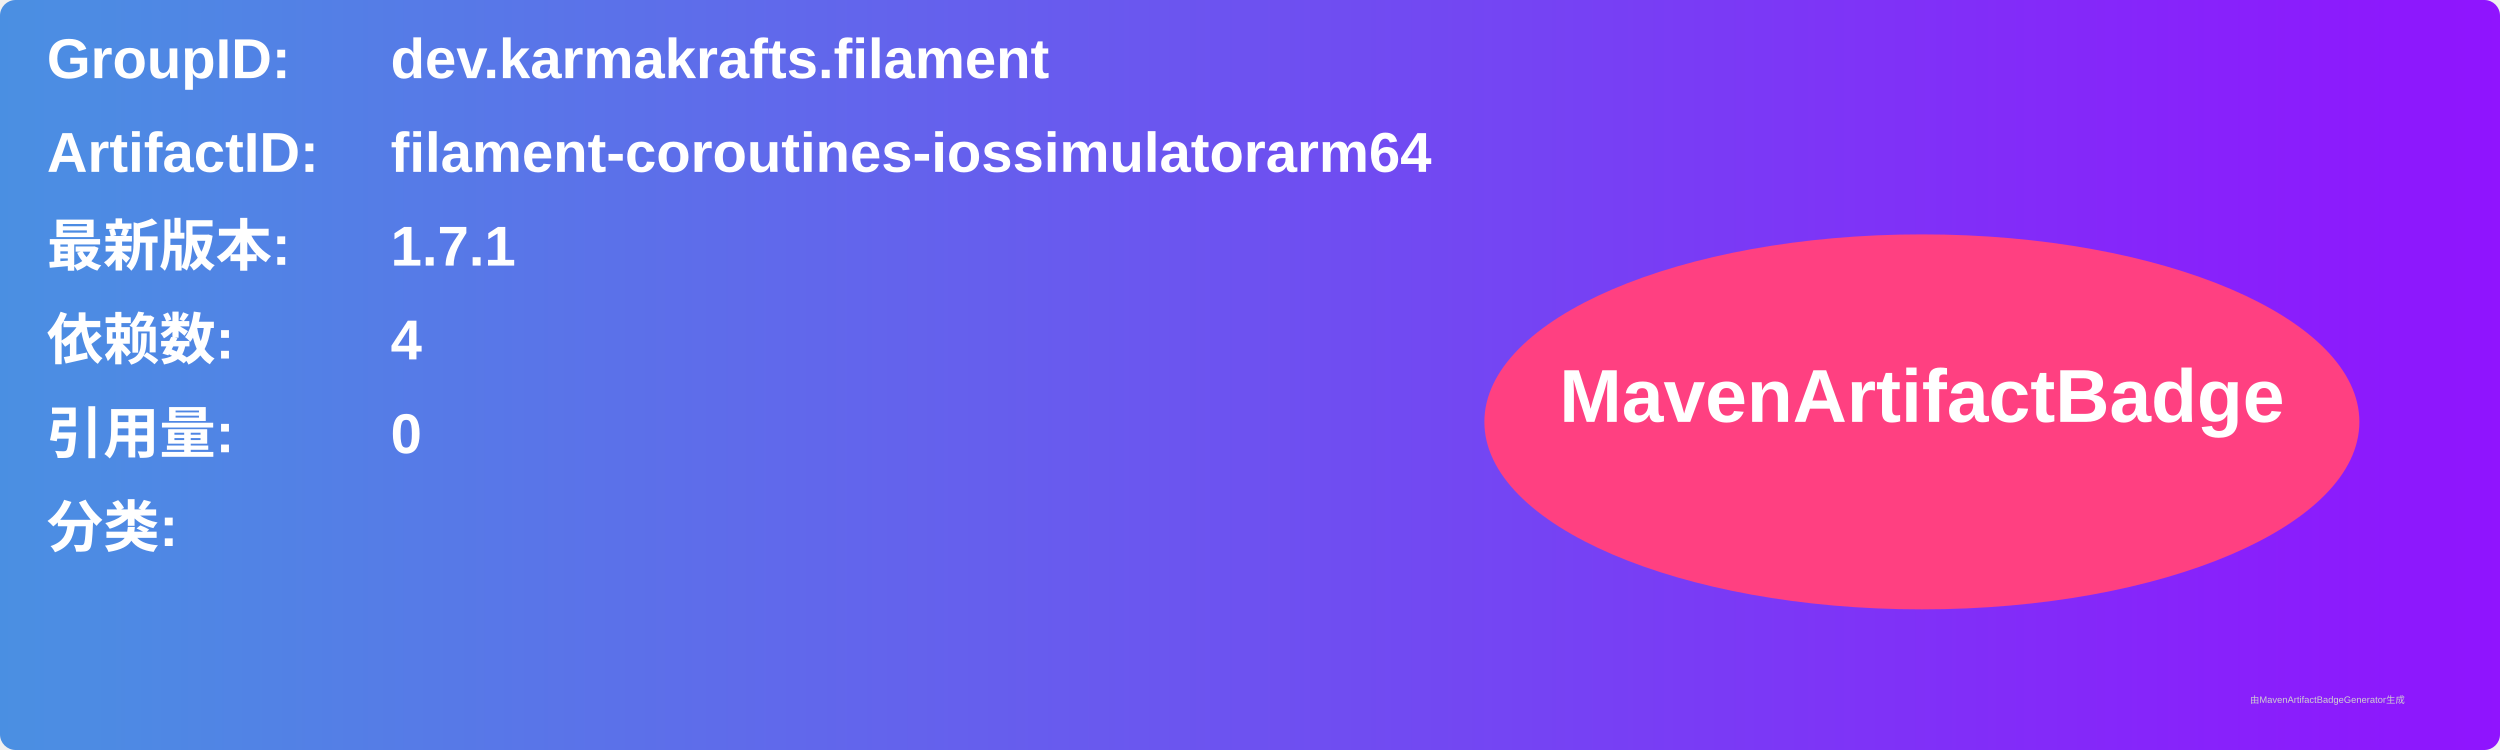
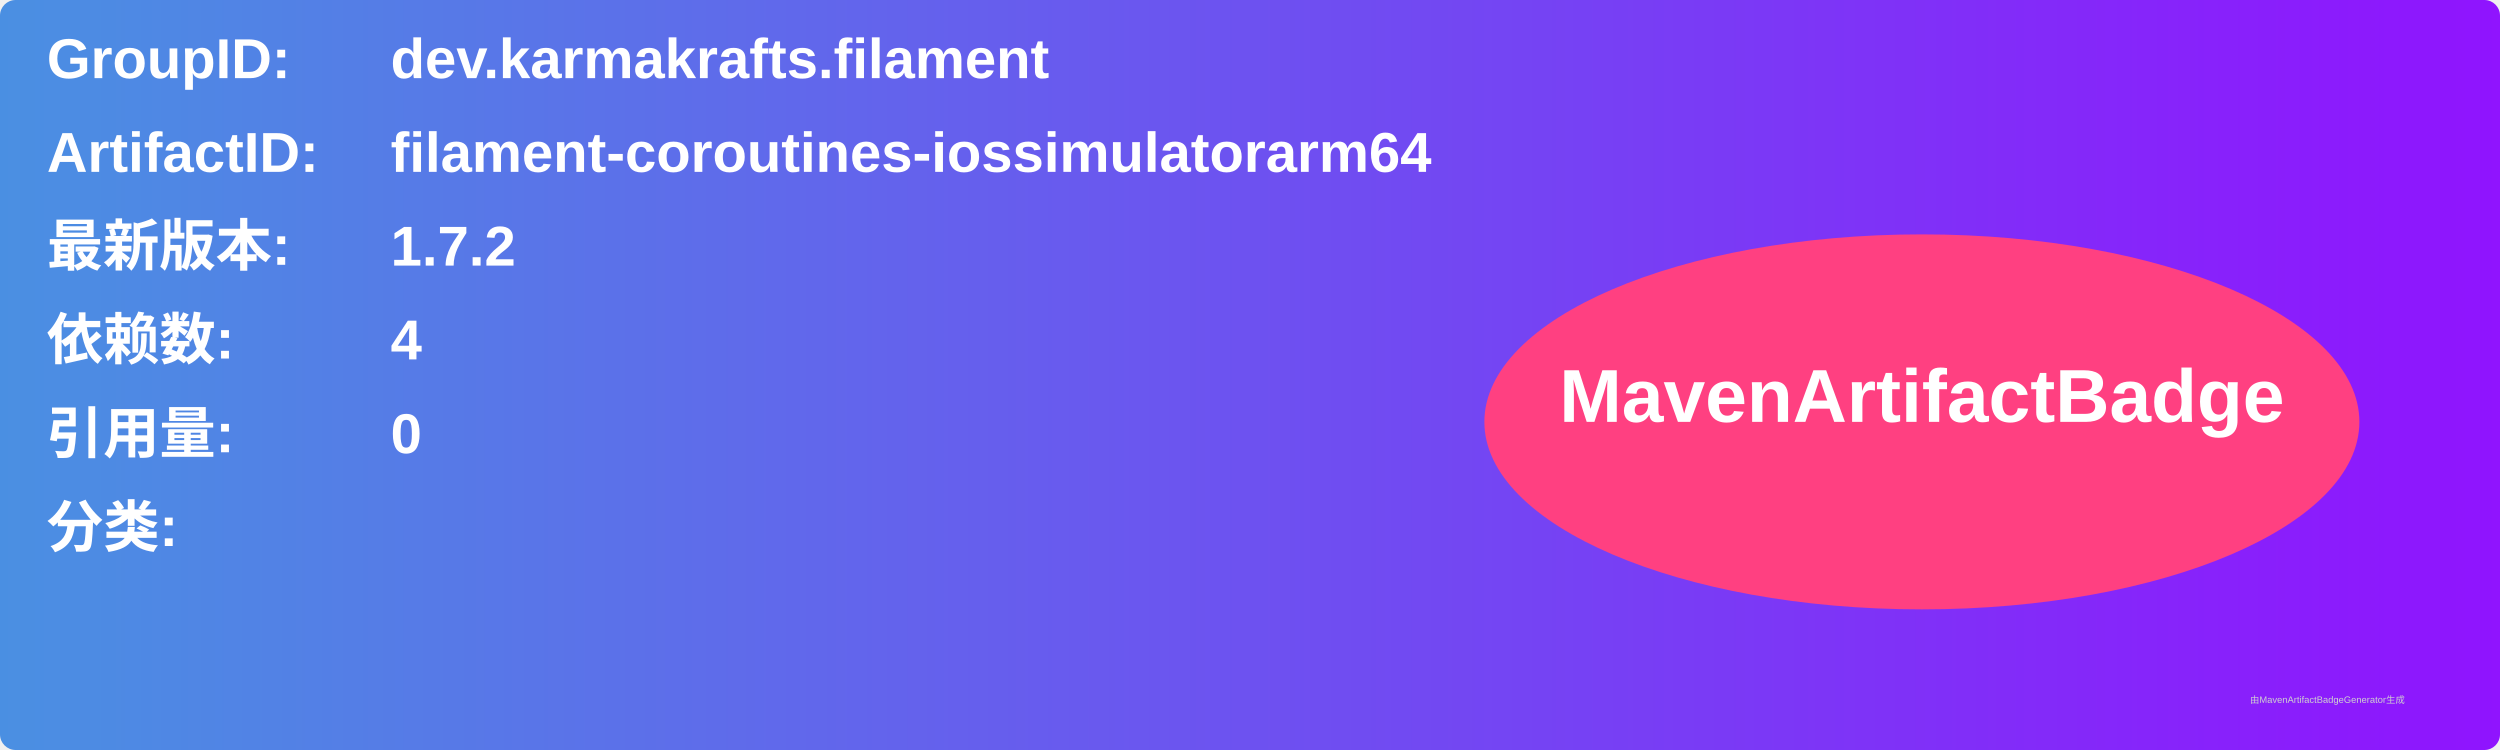
<svg xmlns="http://www.w3.org/2000/svg" width="800" height="240" viewBox="0 0 800 240">
  <linearGradient id="grad" x1="0%" y1="0%" x2="100%" y2="0%">
    <stop offset="0%" stop-color="#4a90e2" />
    <stop offset="100%" stop-color="#9013fe" />
  </linearGradient>
  <rect width="100%" height="100%" rx="5" ry="5" fill="url(#grad)" />
  <g transform="translate(15, 15)">
    <text x="0" y="10" font-family="Arial" font-size="18" fill="white" font-weight="bold" width="260">GroupID:</text>
    <text x="110" y="10" font-family="Arial" font-size="18" fill="white" font-weight="bold" width="460">dev.karmakrafts.filament</text>
    <text x="0" y="40" font-family="Arial" font-size="18" fill="white" font-weight="bold" width="260">ArtifactID:</text>
    <text x="110" y="40" font-family="Arial" font-size="18" fill="white" font-weight="bold" width="460">filament-coroutines-iossimulatorarm64</text>
    <text x="0" y="70" font-family="Arial" font-size="18" fill="white" font-weight="bold">最新版本:</text>
    <text x="110" y="70" font-family="Arial" font-size="18" fill="white" font-weight="bold">
-       <tspan font-weight="bold">1.7.1</tspan>
+       <tspan font-weight="bold">1.7.2</tspan>
    </text>
    <text x="0" y="100" font-family="Arial" font-size="18" fill="white" font-weight="bold">依赖数: </text>
    <text x="110" y="100" font-family="Arial" font-size="18" fill="white">
      <tspan font-weight="bold">4</tspan>
    </text>
    <text x="0" y="130" font-family="Arial" font-size="18" fill="white" font-weight="bold">引用量: </text>
    <text x="110" y="130" font-family="Arial" font-size="18" fill="white">
      <tspan font-weight="bold">0</tspan>
    </text>
    <text x="0" y="160" font-family="Arial" font-size="18" fill="white" font-weight="bold">分类:</text>
    <text x="10" y="190" font-family="Arial" font-size="10" fill="white">
      <tspan font-weight="bold" />
    </text>
    <ellipse cx="600" cy="120" rx="140" ry="60" fill="#ff4081" />
    <text x="600" y="120" text-anchor="middle" font-family="Arial" font-size="24" fill="white" font-weight="bold">MavenArtifactBadge</text>
  </g>
  <text x="720" y="225" font-family="Arial" font-size="3" fill="#d0d0d0">由MavenArtifactBadgeGenerator生成</text>
</svg>
